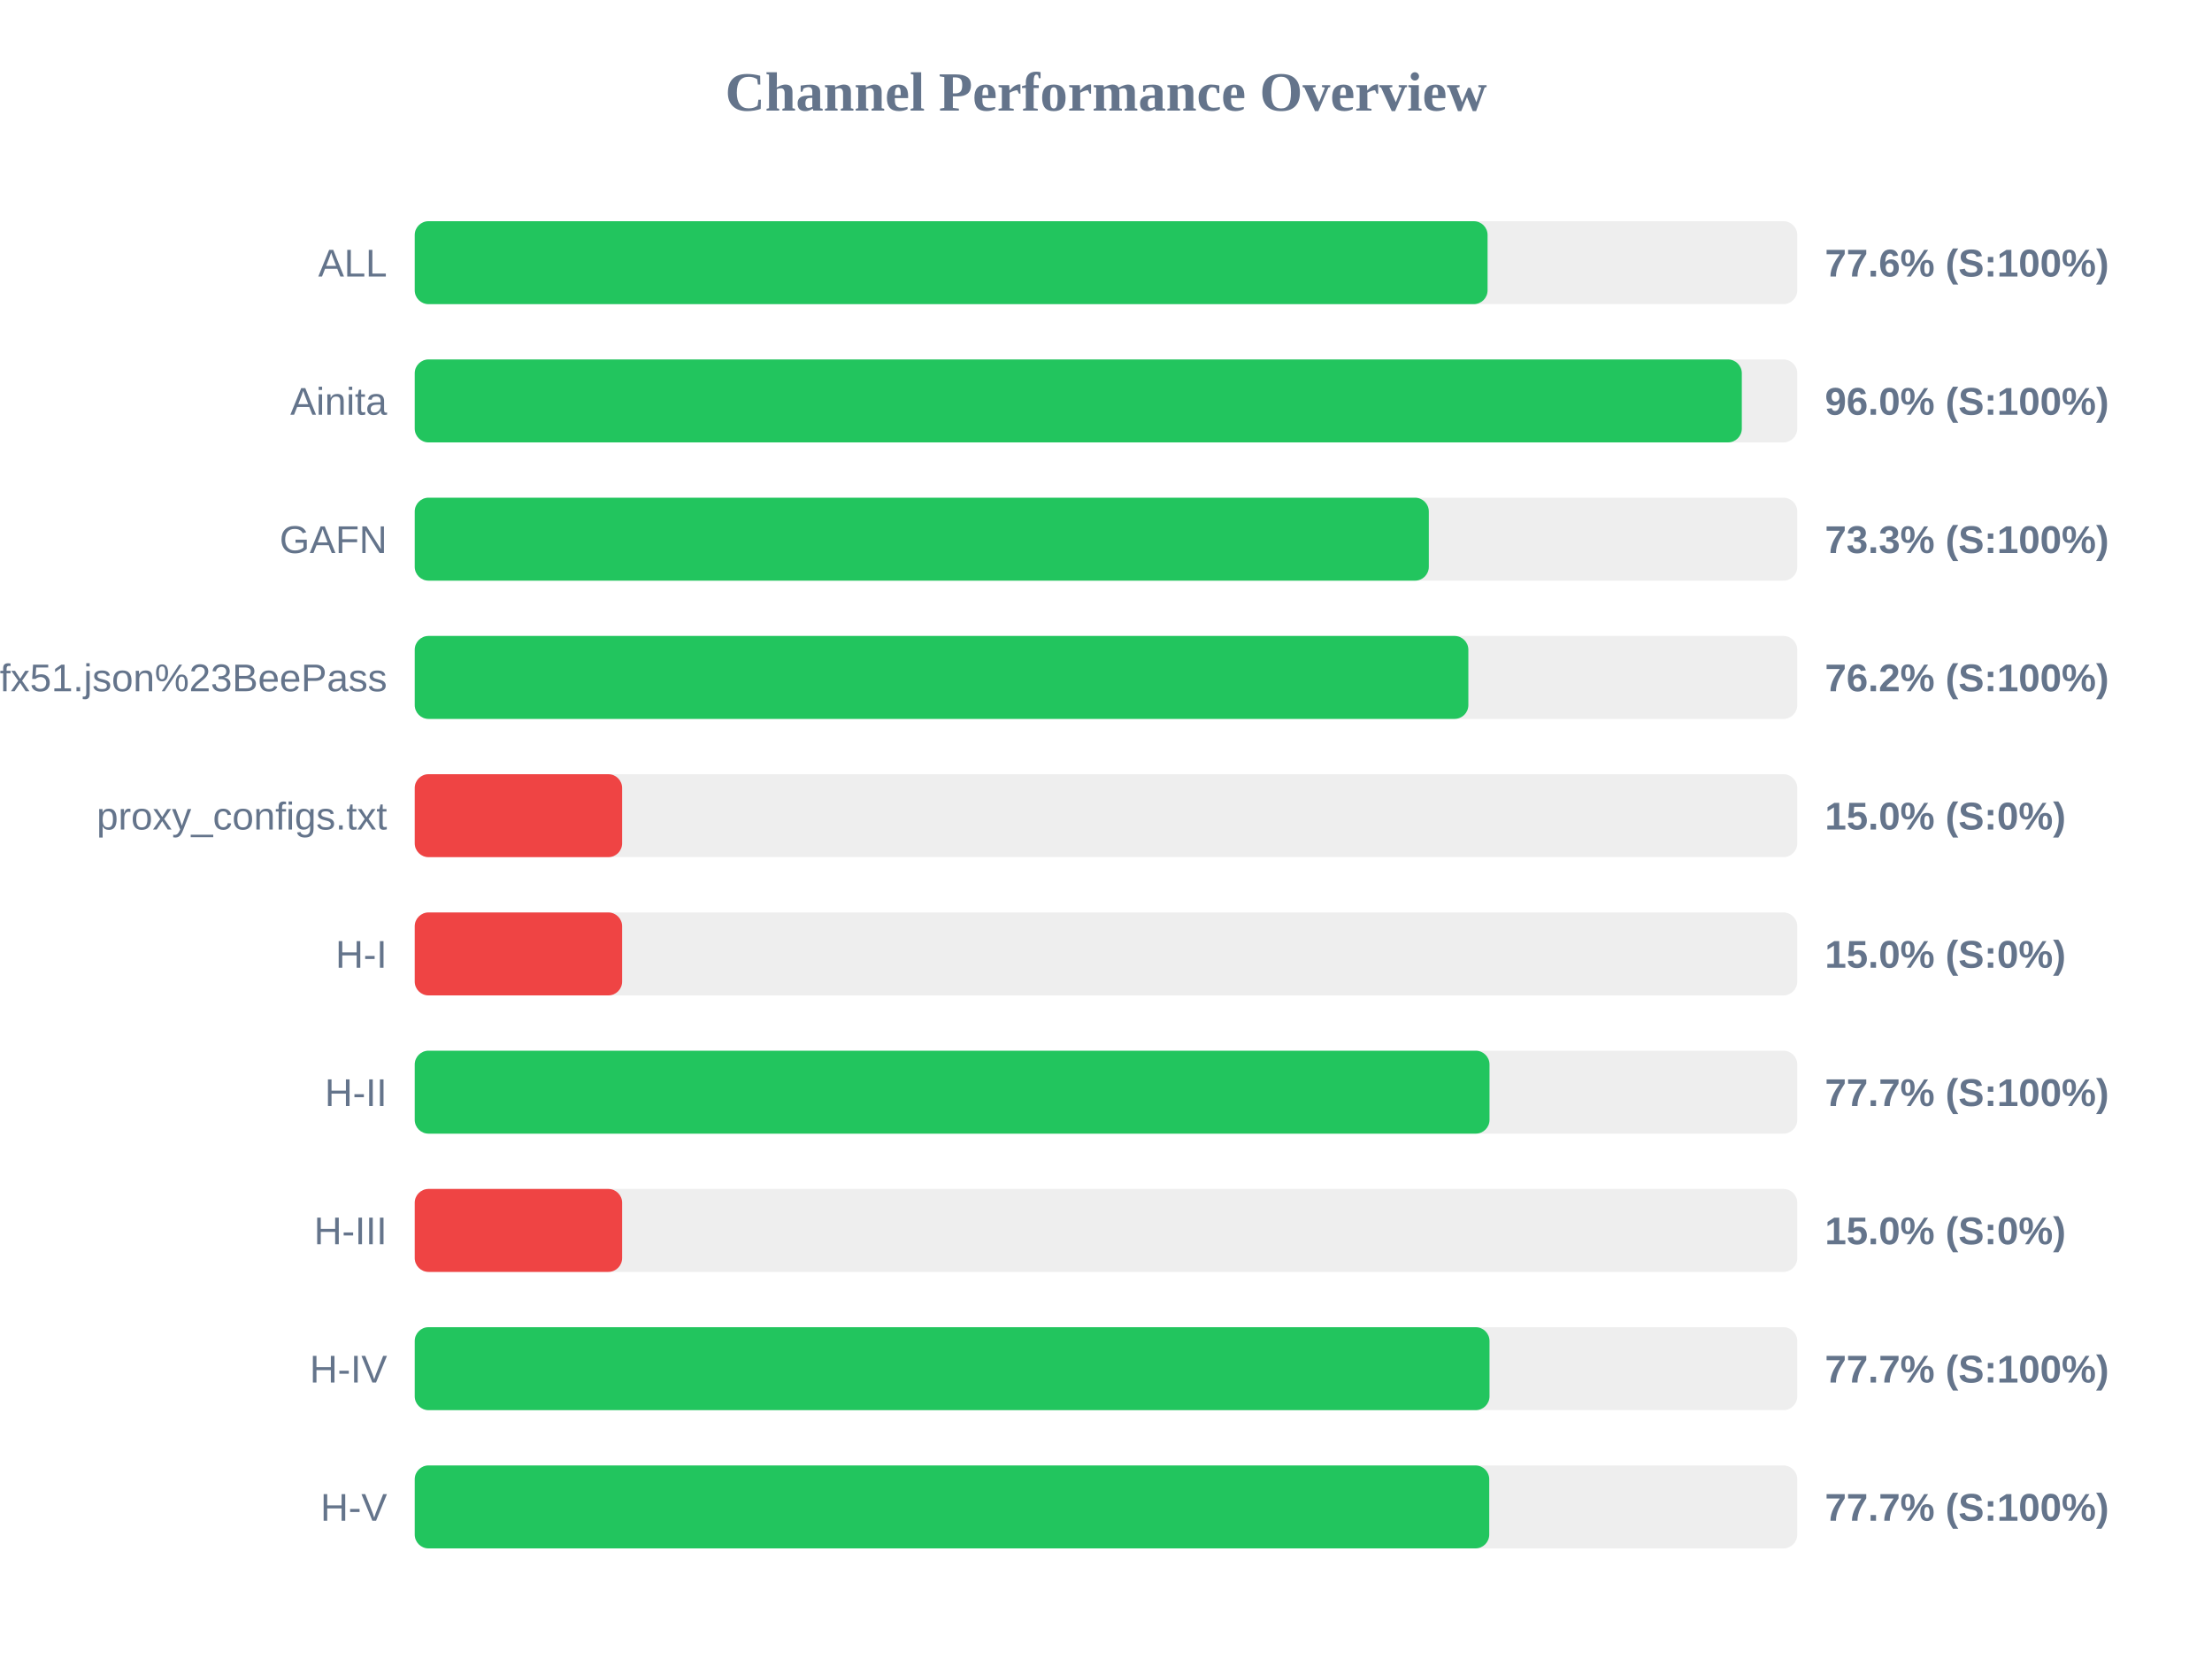
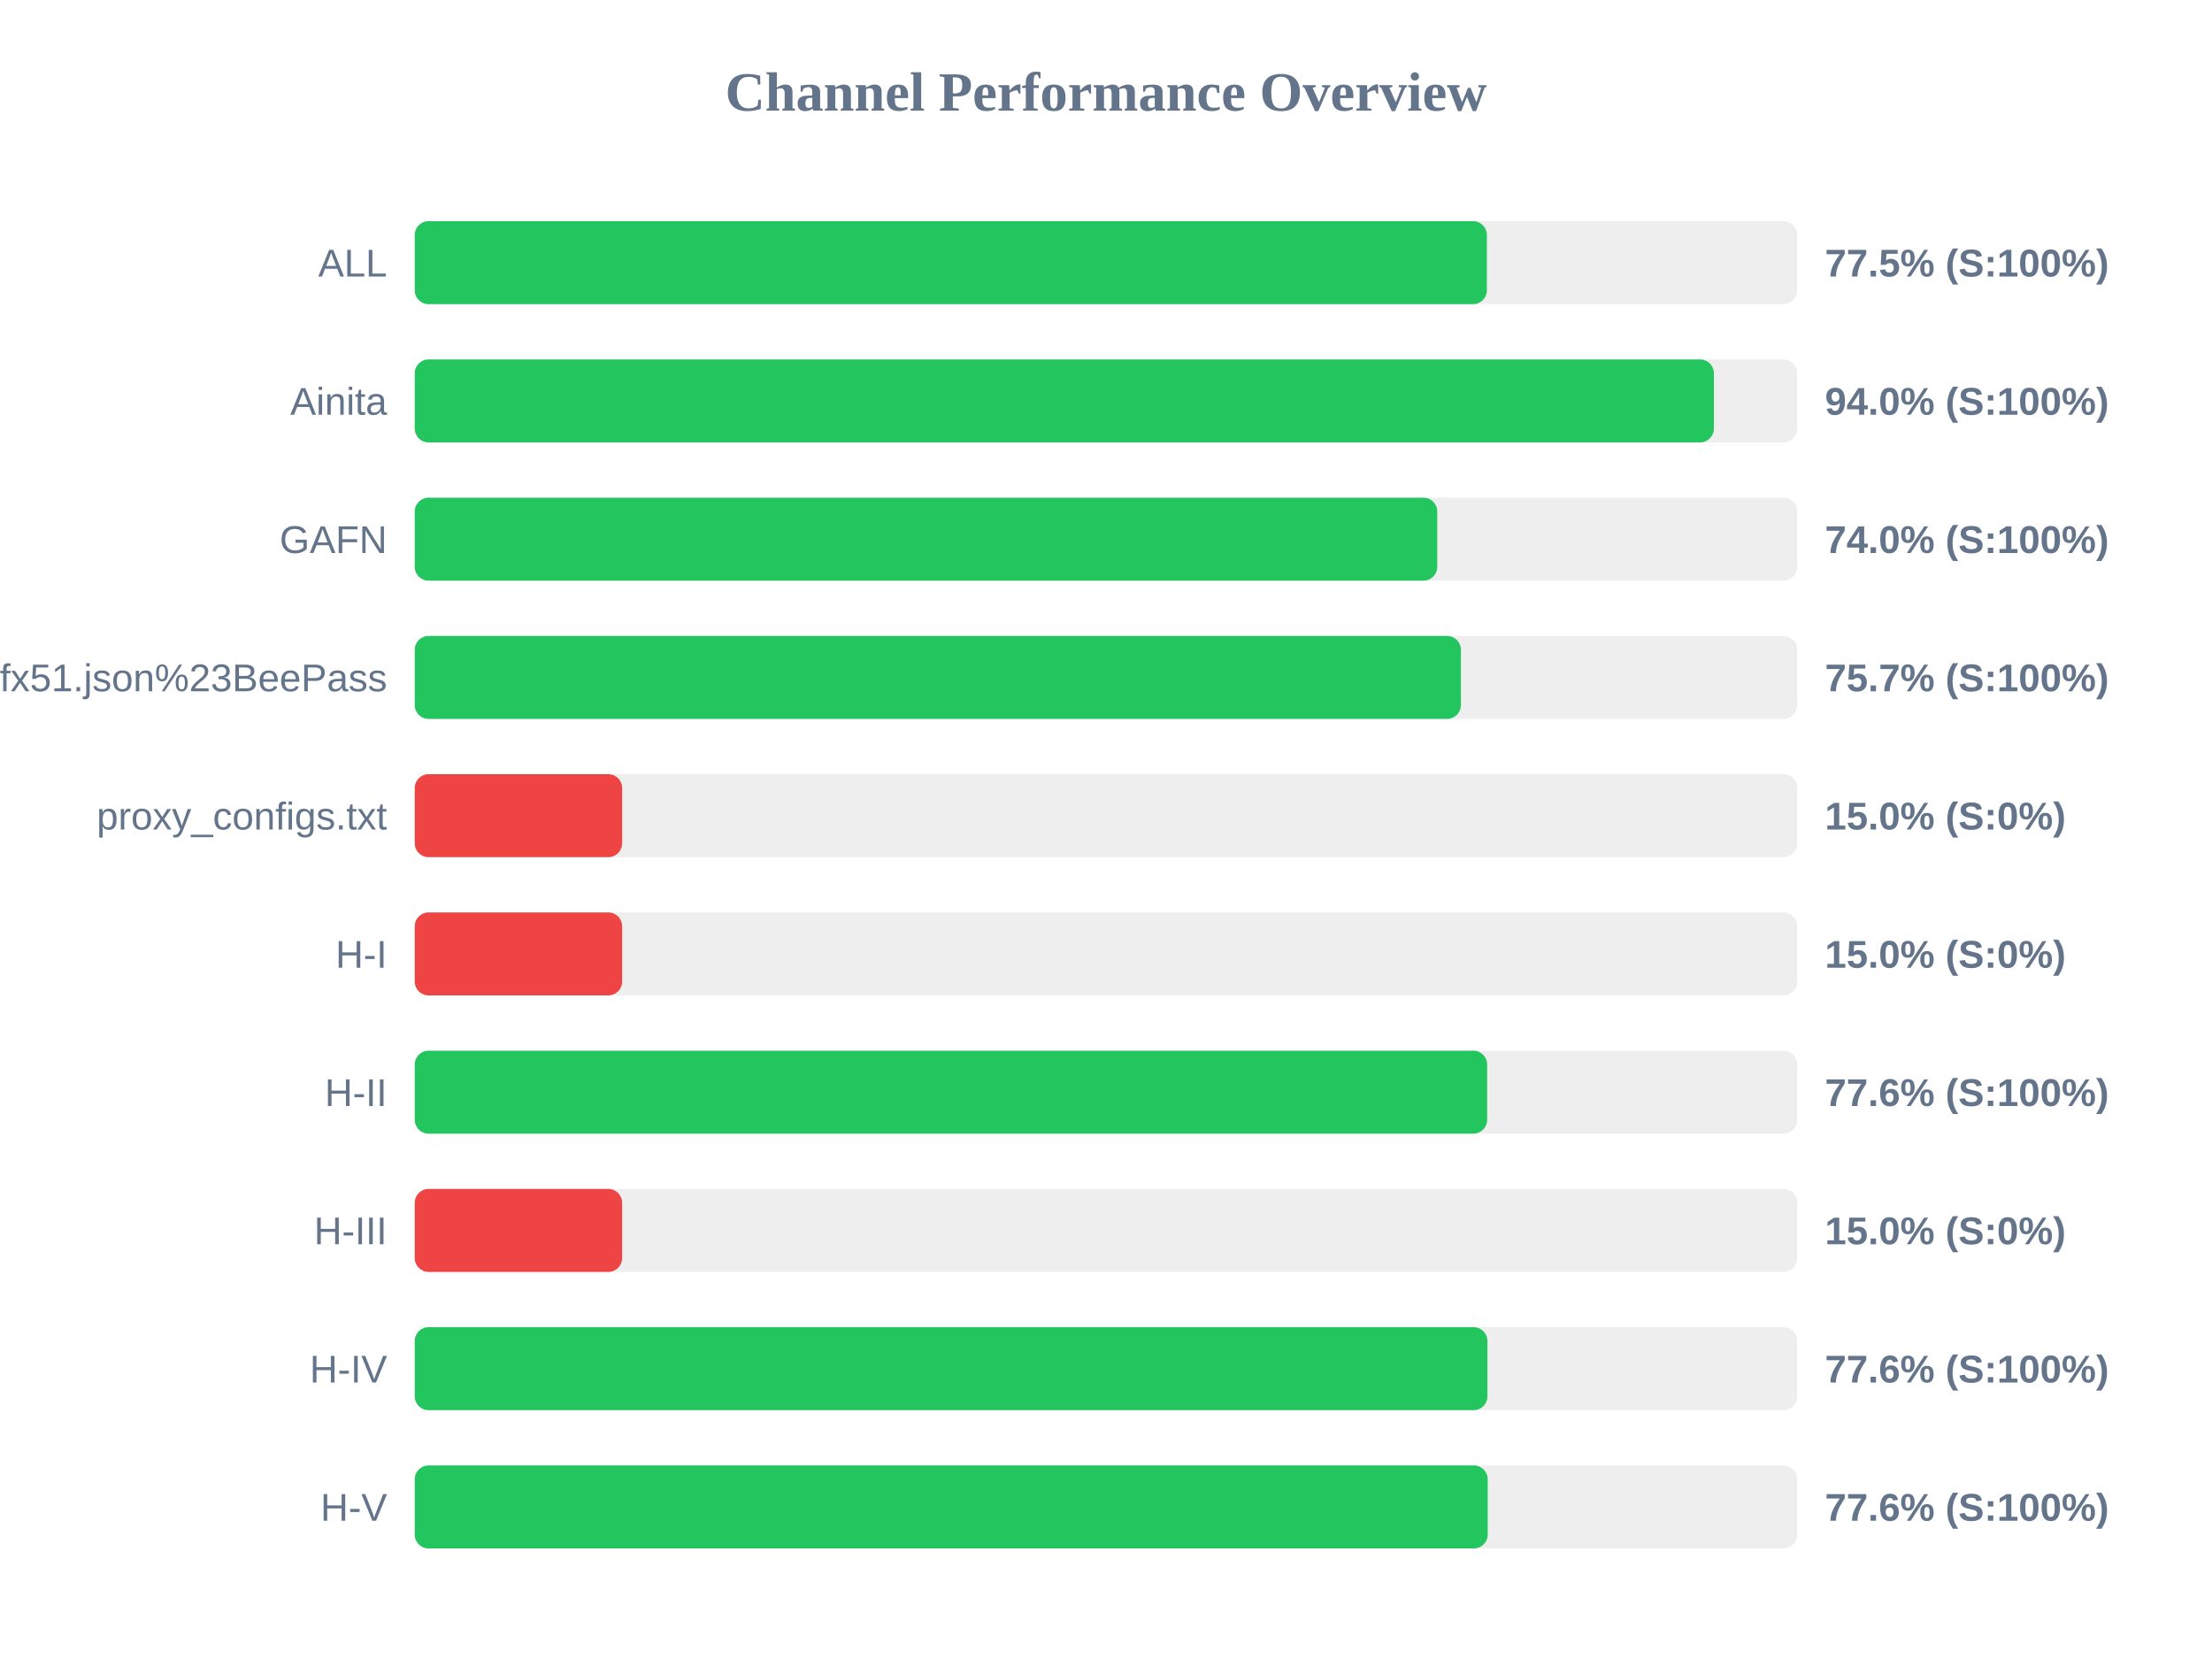
<svg xmlns="http://www.w3.org/2000/svg" width="800" height="600" version="1.1">
  <style>
        .row { font: 14px Arial; fill: #64748b; }
        .score { font: bold 14px Arial; fill: #64748b; }
    </style>
  <text x="400" y="40" text-anchor="middle" font-size="20px" font-weight="bold" fill="#64748b">Channel Performance Overview</text>
  <rect x="150" y="80" width="500" height="30" fill="#eee" rx="5" />
-   <rect x="150" y="80" width="388.0" height="30" fill="#22c55e" rx="5" />
+   <rect x="150" y="80" width="387.75" height="30" fill="#22c55e" rx="5" />
  <text x="140" y="100" text-anchor="end" class="row">ALL</text>
-   <text x="660" y="100" text-anchor="start" class="score">77.6% (S:100%)</text>
+   <text x="660" y="100" text-anchor="start" class="score">77.5% (S:100%)</text>
  <rect x="150" y="130" width="500" height="30" fill="#eee" rx="5" />
-   <rect x="150" y="130" width="479.95" height="30" fill="#22c55e" rx="5" />
+   <rect x="150" y="130" width="469.85" height="30" fill="#22c55e" rx="5" />
  <text x="140" y="150" text-anchor="end" class="row">Ainita</text>
-   <text x="660" y="150" text-anchor="start" class="score">96.0% (S:100%)</text>
+   <text x="660" y="150" text-anchor="start" class="score">94.0% (S:100%)</text>
  <rect x="150" y="180" width="500" height="30" fill="#eee" rx="5" />
-   <rect x="150" y="180" width="366.75" height="30" fill="#22c55e" rx="5" />
+   <rect x="150" y="180" width="369.8" height="30" fill="#22c55e" rx="5" />
  <text x="140" y="200" text-anchor="end" class="row">GAFN</text>
-   <text x="660" y="200" text-anchor="start" class="score">73.3% (S:100%)</text>
+   <text x="660" y="200" text-anchor="start" class="score">74.0% (S:100%)</text>
  <rect x="150" y="230" width="500" height="30" fill="#eee" rx="5" />
-   <rect x="150" y="230" width="381.05" height="30" fill="#22c55e" rx="5" />
+   <rect x="150" y="230" width="378.35" height="30" fill="#22c55e" rx="5" />
  <text x="140" y="250" text-anchor="end" class="row">sub?s=ssconf%3A%2F%2Fs3.amazonaws.com%2Fbeedynconprd%2Fzf38bv6oxi1nv3wfkpmxyfl8yj5fargza3foantoalu16vznl0ckxx7bgf1ufx51.json%23BeePass</text>
-   <text x="660" y="250" text-anchor="start" class="score">76.2% (S:100%)</text>
+   <text x="660" y="250" text-anchor="start" class="score">75.7% (S:100%)</text>
  <rect x="150" y="280" width="500" height="30" fill="#eee" rx="5" />
  <rect x="150" y="280" width="75.0" height="30" fill="#ef4444" rx="5" />
  <text x="140" y="300" text-anchor="end" class="row">proxy_configs.txt</text>
  <text x="660" y="300" text-anchor="start" class="score">15.0% (S:0%)</text>
  <rect x="150" y="330" width="500" height="30" fill="#eee" rx="5" />
  <rect x="150" y="330" width="75.0" height="30" fill="#ef4444" rx="5" />
  <text x="140" y="350" text-anchor="end" class="row">H-I</text>
  <text x="660" y="350" text-anchor="start" class="score">15.0% (S:0%)</text>
  <rect x="150" y="380" width="500" height="30" fill="#eee" rx="5" />
-   <rect x="150" y="380" width="388.7" height="30" fill="#22c55e" rx="5" />
+   <rect x="150" y="380" width="387.85" height="30" fill="#22c55e" rx="5" />
  <text x="140" y="400" text-anchor="end" class="row">H-II</text>
-   <text x="660" y="400" text-anchor="start" class="score">77.7% (S:100%)</text>
+   <text x="660" y="400" text-anchor="start" class="score">77.6% (S:100%)</text>
  <rect x="150" y="430" width="500" height="30" fill="#eee" rx="5" />
  <rect x="150" y="430" width="75.0" height="30" fill="#ef4444" rx="5" />
  <text x="140" y="450" text-anchor="end" class="row">H-III</text>
  <text x="660" y="450" text-anchor="start" class="score">15.0% (S:0%)</text>
  <rect x="150" y="480" width="500" height="30" fill="#eee" rx="5" />
-   <rect x="150" y="480" width="388.7" height="30" fill="#22c55e" rx="5" />
+   <rect x="150" y="480" width="387.95" height="30" fill="#22c55e" rx="5" />
  <text x="140" y="500" text-anchor="end" class="row">H-IV</text>
-   <text x="660" y="500" text-anchor="start" class="score">77.7% (S:100%)</text>
+   <text x="660" y="500" text-anchor="start" class="score">77.6% (S:100%)</text>
  <rect x="150" y="530" width="500" height="30" fill="#eee" rx="5" />
-   <rect x="150" y="530" width="388.6" height="30" fill="#22c55e" rx="5" />
+   <rect x="150" y="530" width="388.05" height="30" fill="#22c55e" rx="5" />
  <text x="140" y="550" text-anchor="end" class="row">H-V</text>
-   <text x="660" y="550" text-anchor="start" class="score">77.7% (S:100%)</text>
+   <text x="660" y="550" text-anchor="start" class="score">77.6% (S:100%)</text>
</svg>
